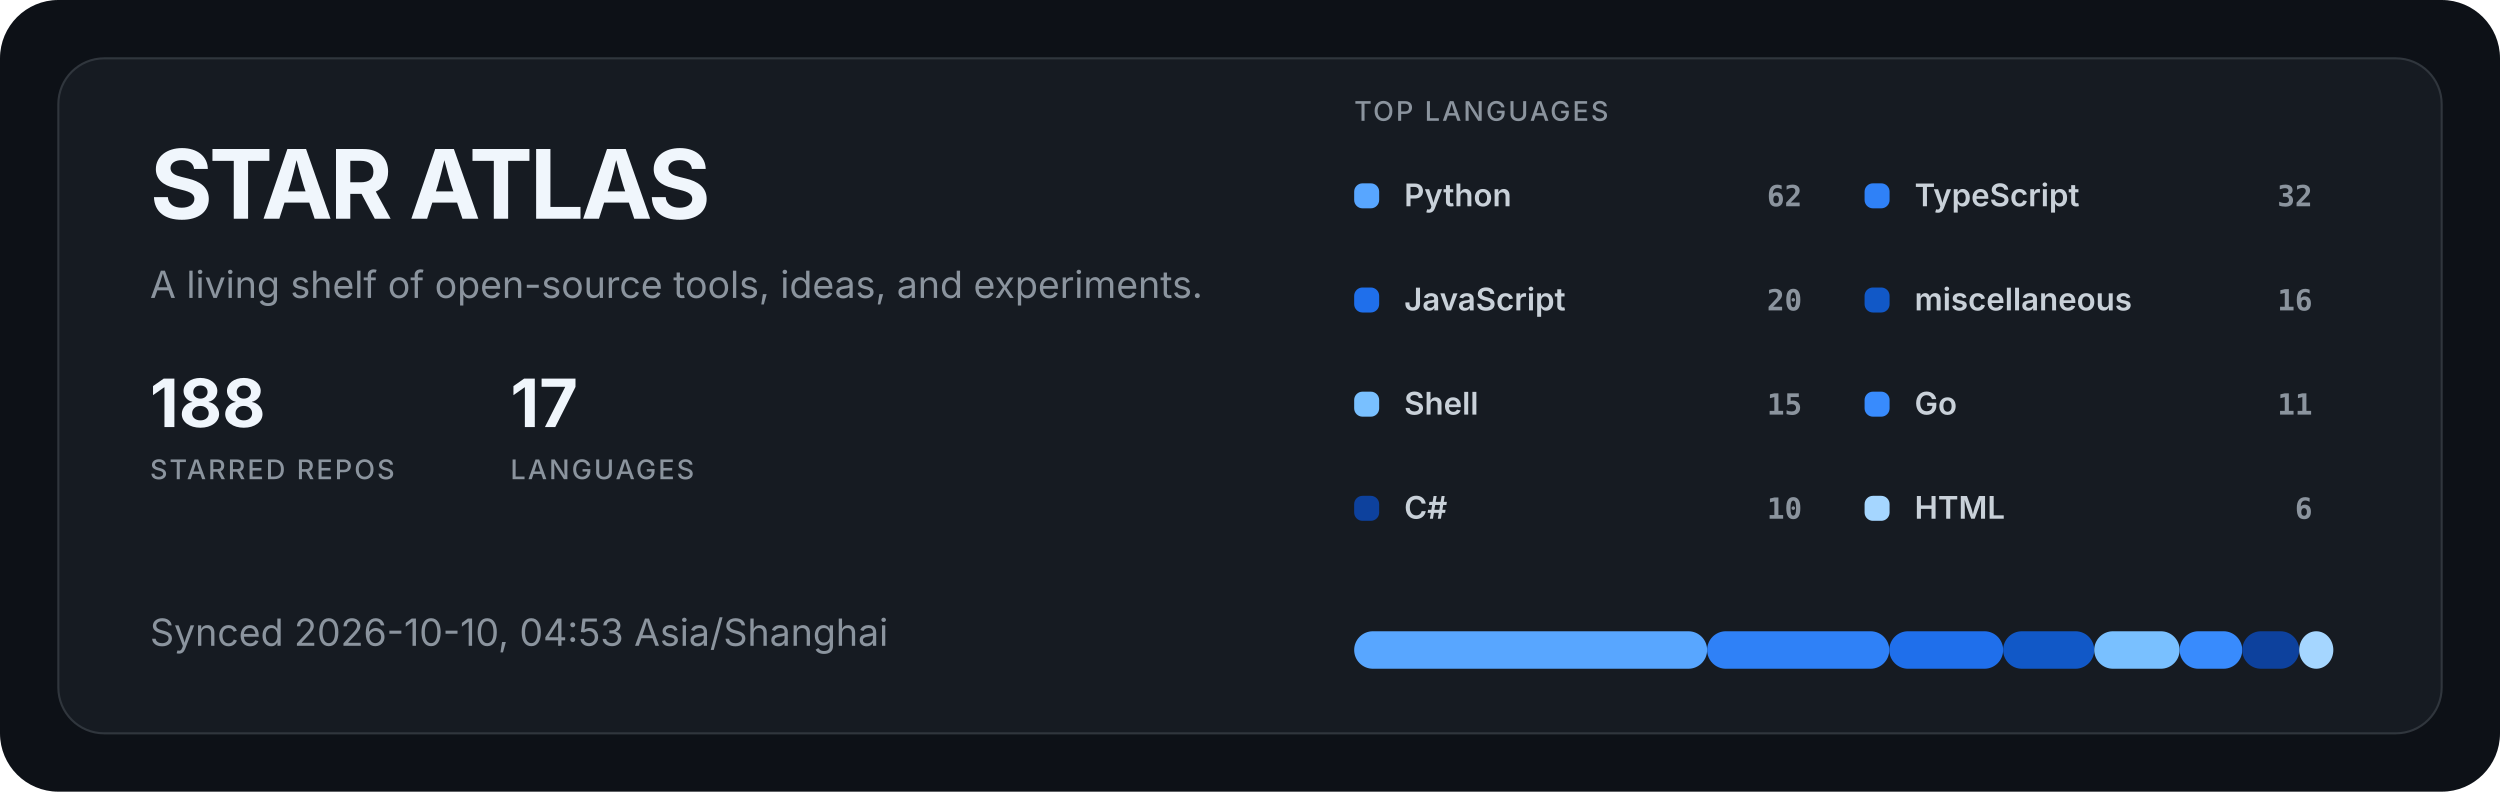
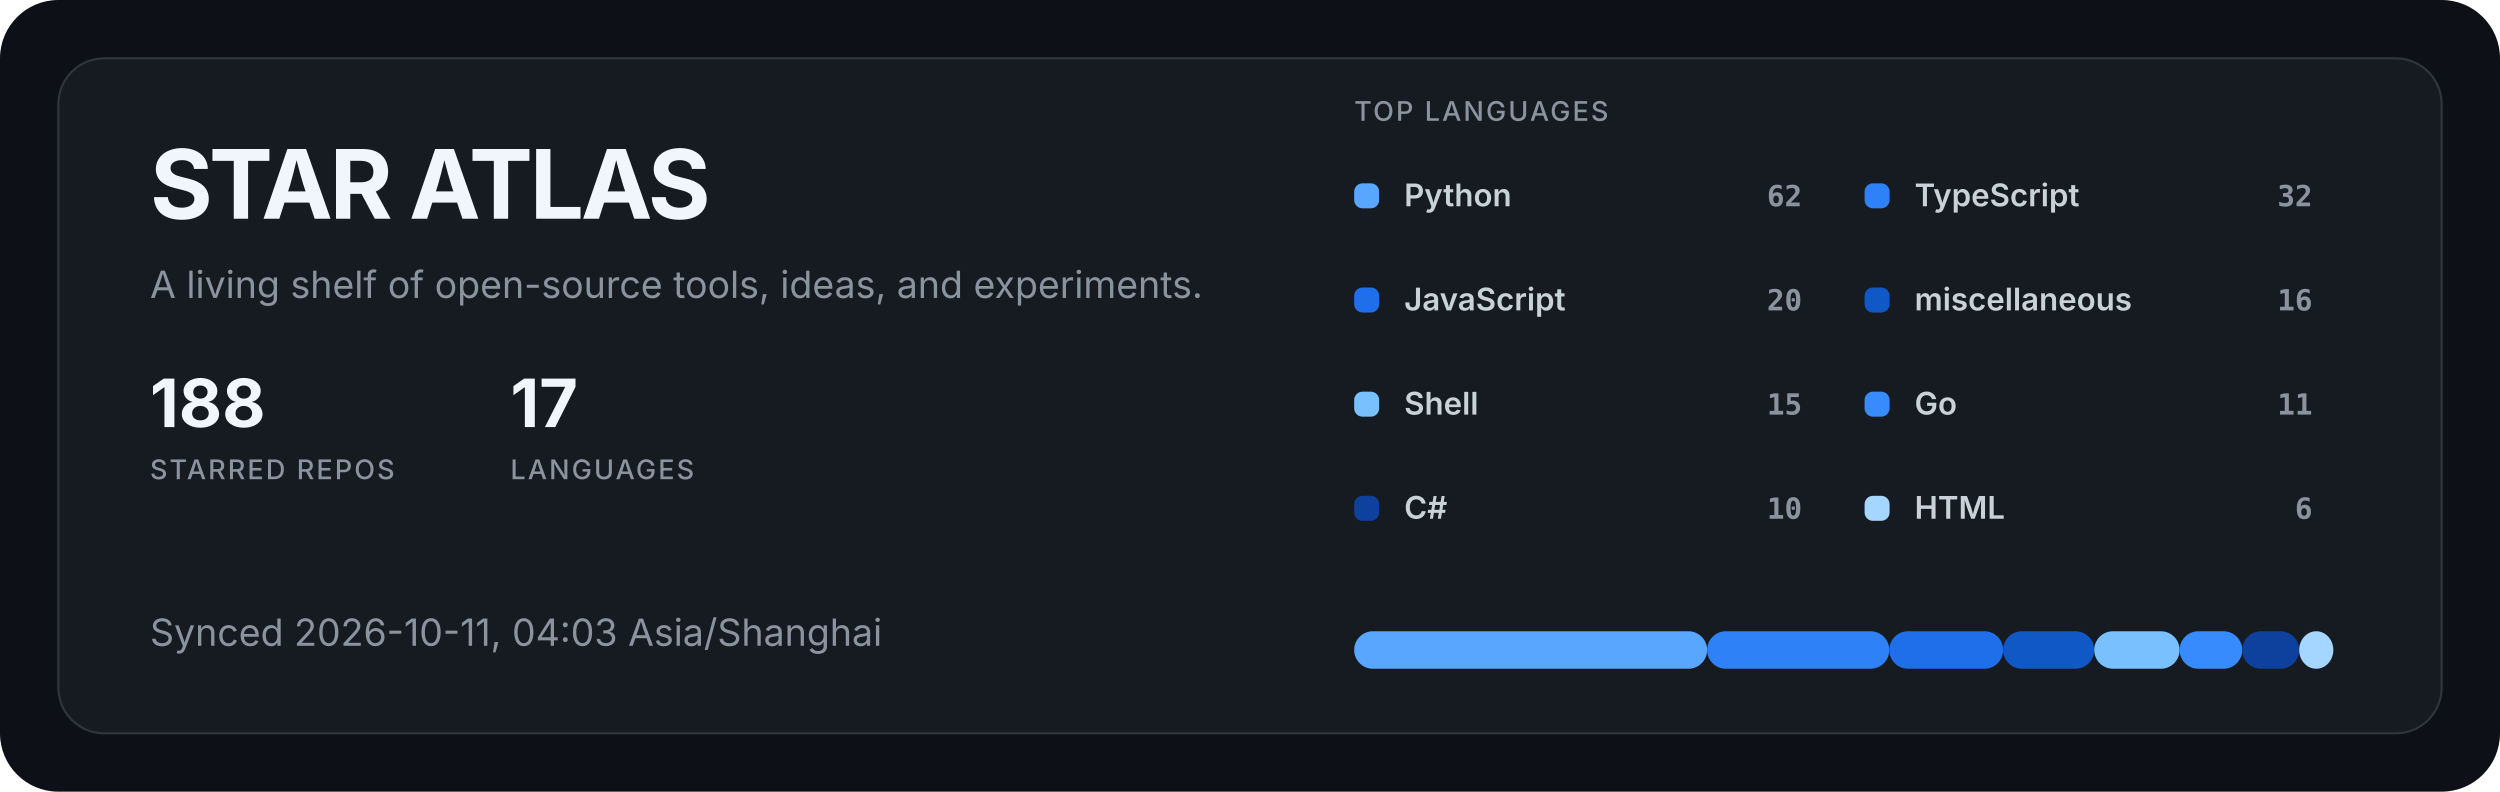
<svg xmlns="http://www.w3.org/2000/svg" width="1200" height="380" viewBox="0 0 1200 380" role="img" aria-labelledby="title description">
  <style>
  .title { fill: #f0f6fc; font: 700 46px -apple-system, BlinkMacSystemFont, "Segoe UI", sans-serif; letter-spacing: -1.5px; }
  .subtitle { fill: #8b949e; font: 400 18px -apple-system, BlinkMacSystemFont, "Segoe UI", sans-serif; }
  .metric { fill: #f0f6fc; font: 700 32px -apple-system, BlinkMacSystemFont, "Segoe UI", sans-serif; }
  .metric-label { fill: #8b949e; font: 500 13px -apple-system, BlinkMacSystemFont, "Segoe UI", sans-serif; letter-spacing: 1px; }
  .label { fill: #c9d1d9; font: 600 15px -apple-system, BlinkMacSystemFont, "Segoe UI", sans-serif; }
  .value { fill: #8b949e; font: 600 14px ui-monospace, SFMono-Regular, Consolas, monospace; }
</style>
  <rect width="1200" height="380" rx="28" fill="#0d1117" />
  <rect x="28" y="28" width="1144" height="324" rx="22" fill="#161b22" stroke="#30363d" />
  <text x="72" y="105" class="title">STAR ATLAS</text>
  <text x="72" y="143" class="subtitle">A living shelf of open-source tools, ideas, and experiments.</text>
  <g transform="translate(72 205)">
    <text class="metric">188</text>
    <text y="25" class="metric-label">STARRED REPOS</text>
  </g>
  <g transform="translate(245 205)">
    <text class="metric">17</text>
    <text y="25" class="metric-label">LANGUAGES</text>
  </g>
-   <text x="72" y="310" class="subtitle">Synced 2026-10-10, 04:53 Asia/Shanghai</text>
+   <text x="72" y="310" class="subtitle">Synced 2026-10-11, 04:03 Asia/Shanghai</text>
  <text x="650" y="58" class="metric-label">TOP LANGUAGES</text>
  <g transform="translate(650 88)">
    <rect width="12" height="12" rx="4" fill="#58a6ff" />
    <text x="24" y="11" class="label">Python</text>
    <text x="215" y="11" text-anchor="end" class="value">62</text>
  </g>
  <g transform="translate(895 88)">
    <rect width="12" height="12" rx="4" fill="#2f81f7" />
    <text x="24" y="11" class="label">TypeScript</text>
    <text x="215" y="11" text-anchor="end" class="value">32</text>
  </g>
  <g transform="translate(650 138)">
    <rect width="12" height="12" rx="4" fill="#1f6feb" />
    <text x="24" y="11" class="label">JavaScript</text>
    <text x="215" y="11" text-anchor="end" class="value">20</text>
  </g>
  <g transform="translate(895 138)">
    <rect width="12" height="12" rx="4" fill="#1158c7" />
    <text x="24" y="11" class="label">miscellaneous</text>
    <text x="215" y="11" text-anchor="end" class="value">16</text>
  </g>
  <g transform="translate(650 188)">
    <rect width="12" height="12" rx="4" fill="#79c0ff" />
    <text x="24" y="11" class="label">Shell</text>
    <text x="215" y="11" text-anchor="end" class="value">15</text>
  </g>
  <g transform="translate(895 188)">
    <rect width="12" height="12" rx="4" fill="#388bfd" />
    <text x="24" y="11" class="label">Go</text>
    <text x="215" y="11" text-anchor="end" class="value">11</text>
  </g>
  <g transform="translate(650 238)">
    <rect width="12" height="12" rx="4" fill="#0d419d" />
    <text x="24" y="11" class="label">C#</text>
    <text x="215" y="11" text-anchor="end" class="value">10</text>
  </g>
  <g transform="translate(895 238)">
    <rect width="12" height="12" rx="4" fill="#a5d6ff" />
    <text x="24" y="11" class="label">HTML</text>
    <text x="215" y="11" text-anchor="end" class="value">6</text>
  </g>
  <rect x="650.00" y="303" width="169.42" height="18" rx="9" fill="#58a6ff" />
  <rect x="819.42" y="303" width="87.44" height="18" rx="9" fill="#2f81f7" />
  <rect x="906.86" y="303" width="54.65" height="18" rx="9" fill="#1f6feb" />
  <rect x="961.51" y="303" width="43.72" height="18" rx="9" fill="#1158c7" />
  <rect x="1005.23" y="303" width="40.99" height="18" rx="9" fill="#79c0ff" />
  <rect x="1046.22" y="303" width="30.06" height="18" rx="9" fill="#388bfd" />
  <rect x="1076.28" y="303" width="27.33" height="18" rx="9" fill="#0d419d" />
  <rect x="1103.60" y="303" width="16.40" height="18" rx="9" fill="#a5d6ff" />
</svg>
